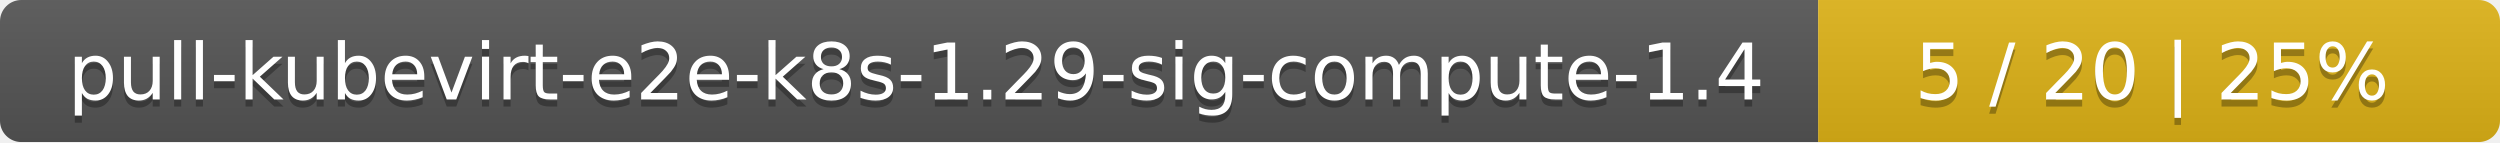
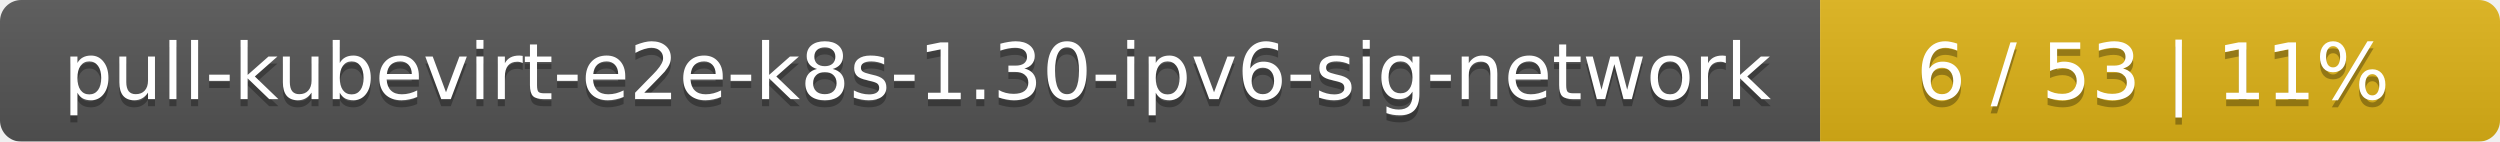
- <svg xmlns="http://www.w3.org/2000/svg" width="352" height="20">
+ <svg xmlns="http://www.w3.org/2000/svg" width="353" height="20">
  <linearGradient id="smooth" x2="0" y2="100%">
    <stop offset="0" stop-color="#bbb" stop-opacity=".1" />
    <stop offset="1" stop-opacity=".1" />
  </linearGradient>
  <mask id="round">
-     <rect width="352" height="20" rx="3" fill="#fff" />
+     <rect width="353" height="20" rx="3" fill="#fff" />
  </mask>
  <g mask="url(#round)">
-     <rect width="256" height="20" fill="#555" />
-     <rect x="256" width="96" height="20" fill="#dfb317" />
-     <rect width="352" height="20" fill="url(#smooth)" />
+     <rect width="257" height="20" fill="#555" />
+     <rect x="257" width="96" height="20" fill="#dfb317" />
+     <rect width="353" height="20" fill="url(#smooth)" />
  </g>
  <g fill="#fff" text-anchor="middle" font-family="DejaVu Sans,Verdana,Geneva,sans-serif" font-size="11">
-     <text x="129" y="15" fill="#010101" fill-opacity=".3">pull-kubevirt-e2e-k8s-1.29-sig-compute-1.4</text>
-     <text x="129" y="14">pull-kubevirt-e2e-k8s-1.29-sig-compute-1.4</text>
-     <text x="303" y="15" fill="#010101" fill-opacity=".3">5 / 20    |    25%</text>
-     <text x="303" y="14">5 / 20    |    25%</text>
+     <text x="129.5" y="15" fill="#010101" fill-opacity=".3">pull-kubevirt-e2e-k8s-1.30-ipv6-sig-network</text>
+     <text x="129.5" y="14">pull-kubevirt-e2e-k8s-1.30-ipv6-sig-network</text>
+     <text x="304" y="15" fill="#010101" fill-opacity=".3">6 / 53    |    11%</text>
+     <text x="304" y="14">6 / 53    |    11%</text>
  </g>
</svg>
